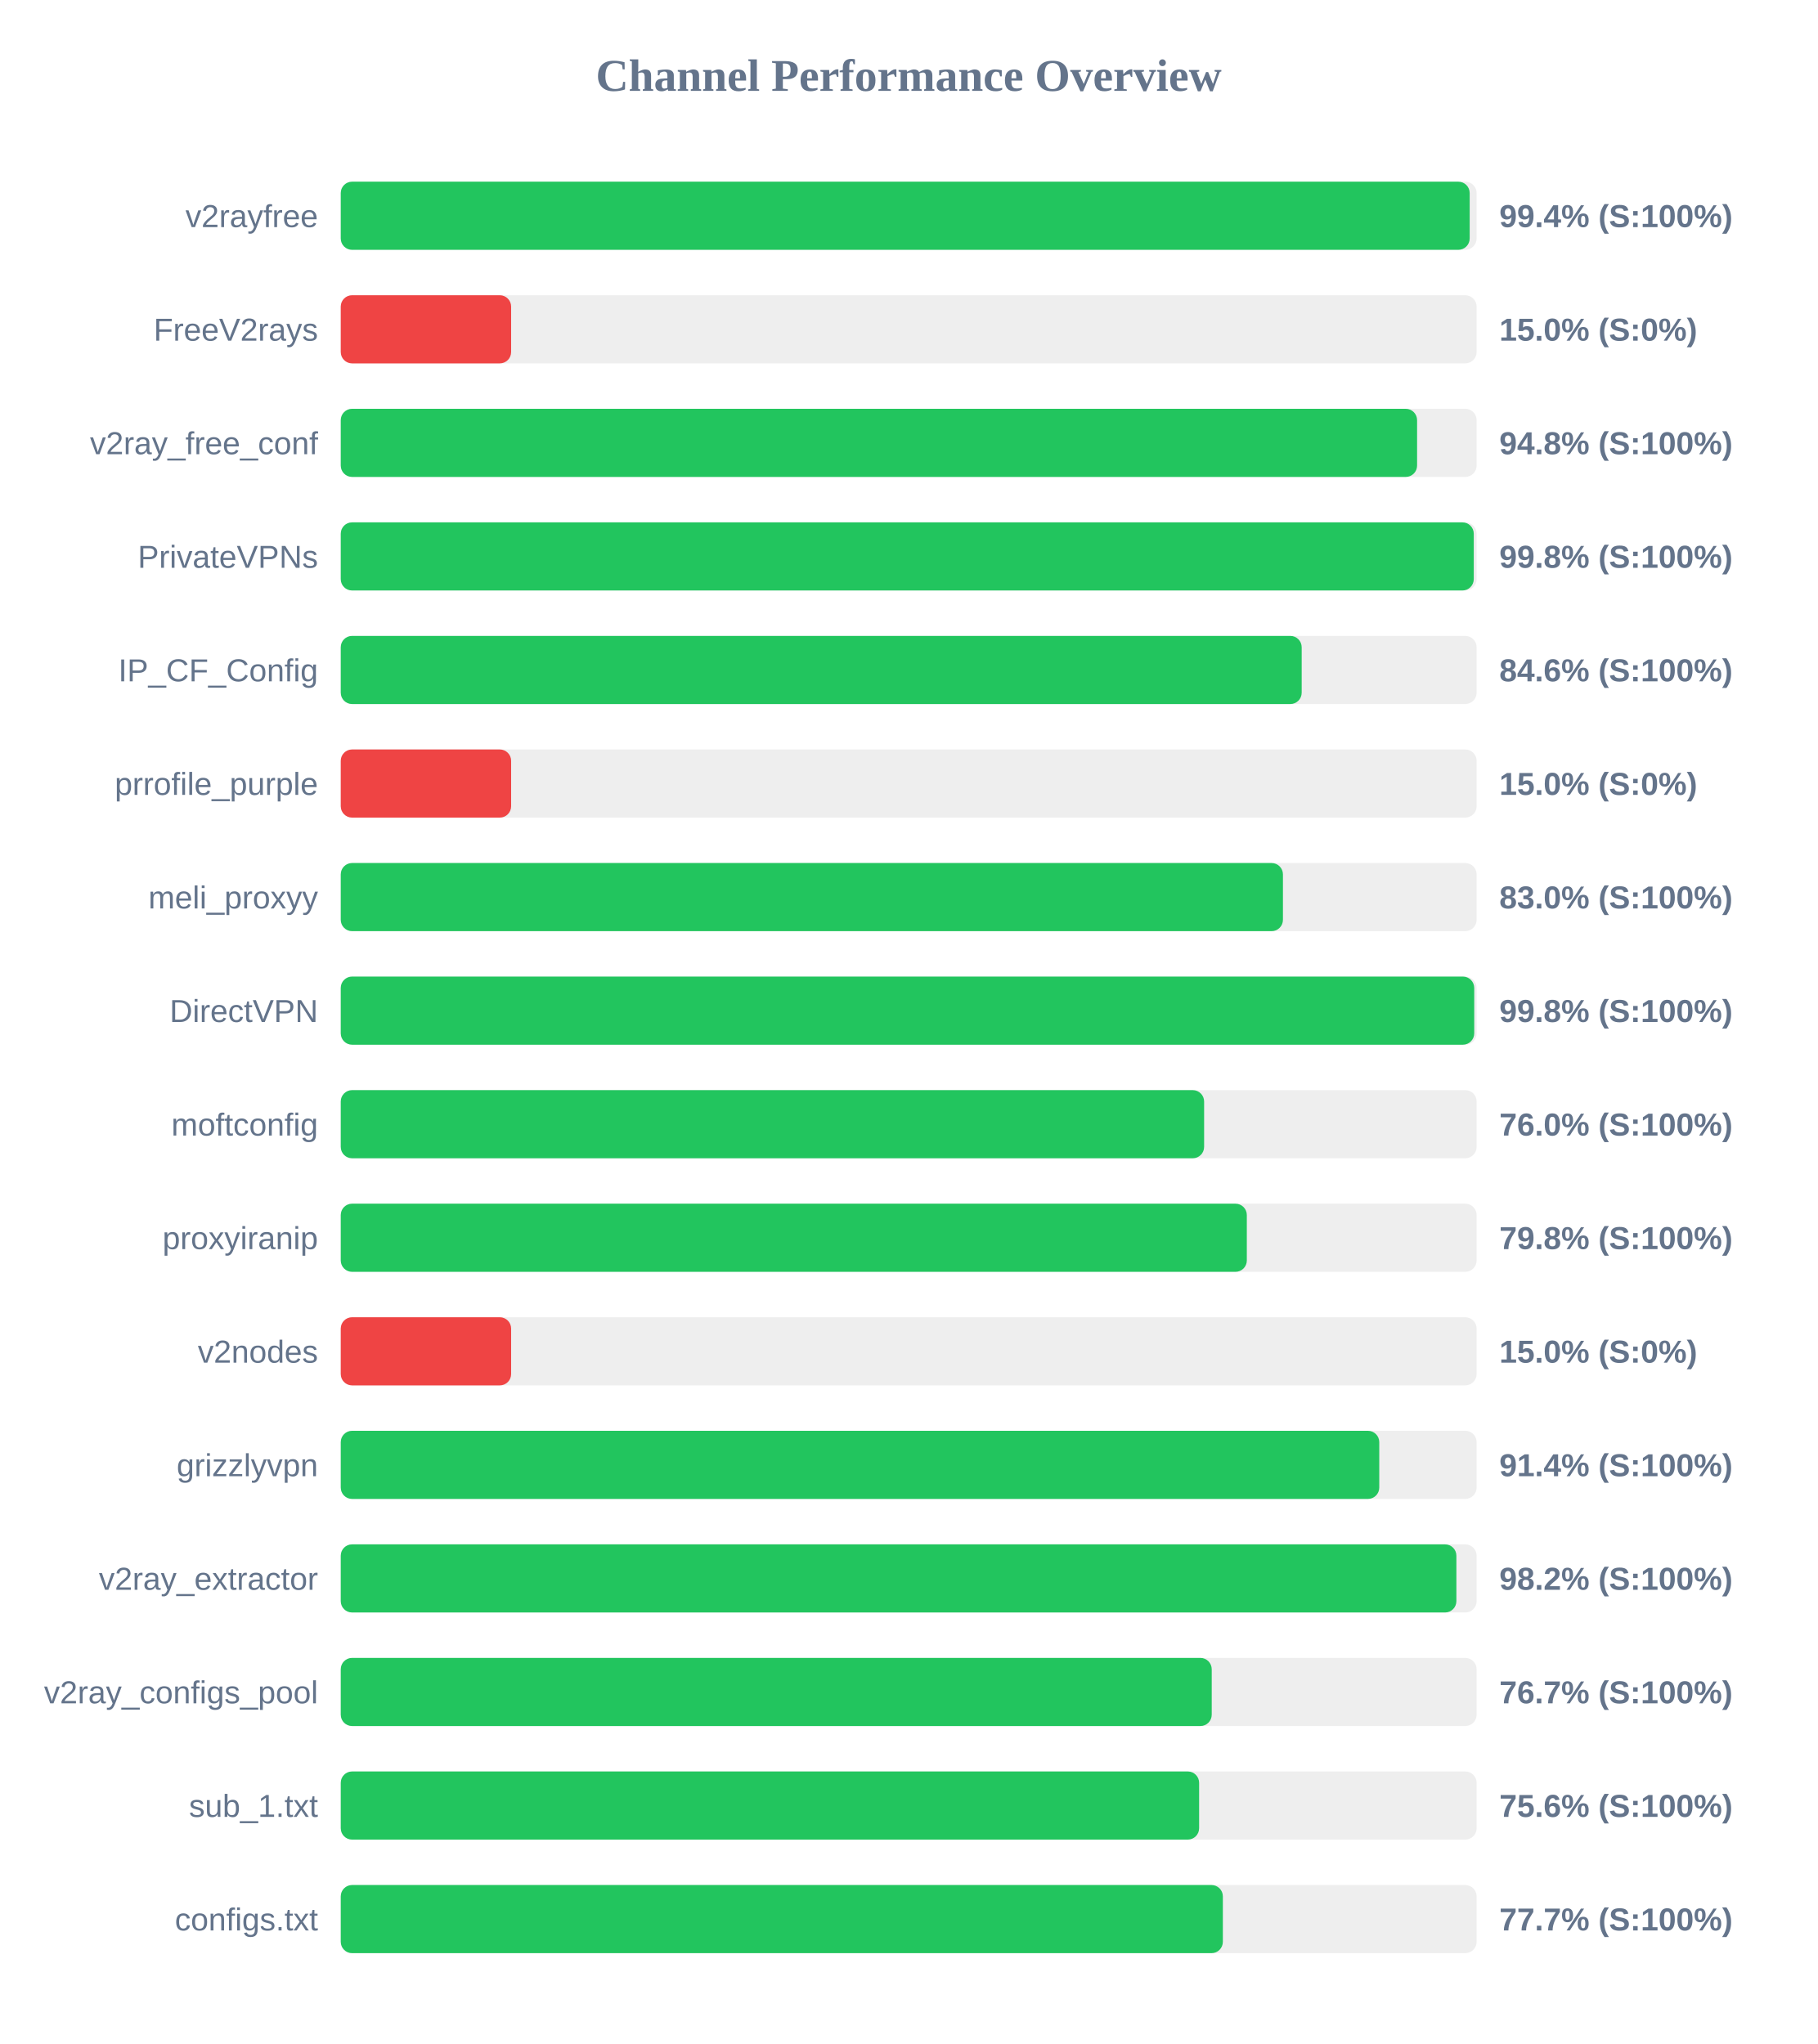
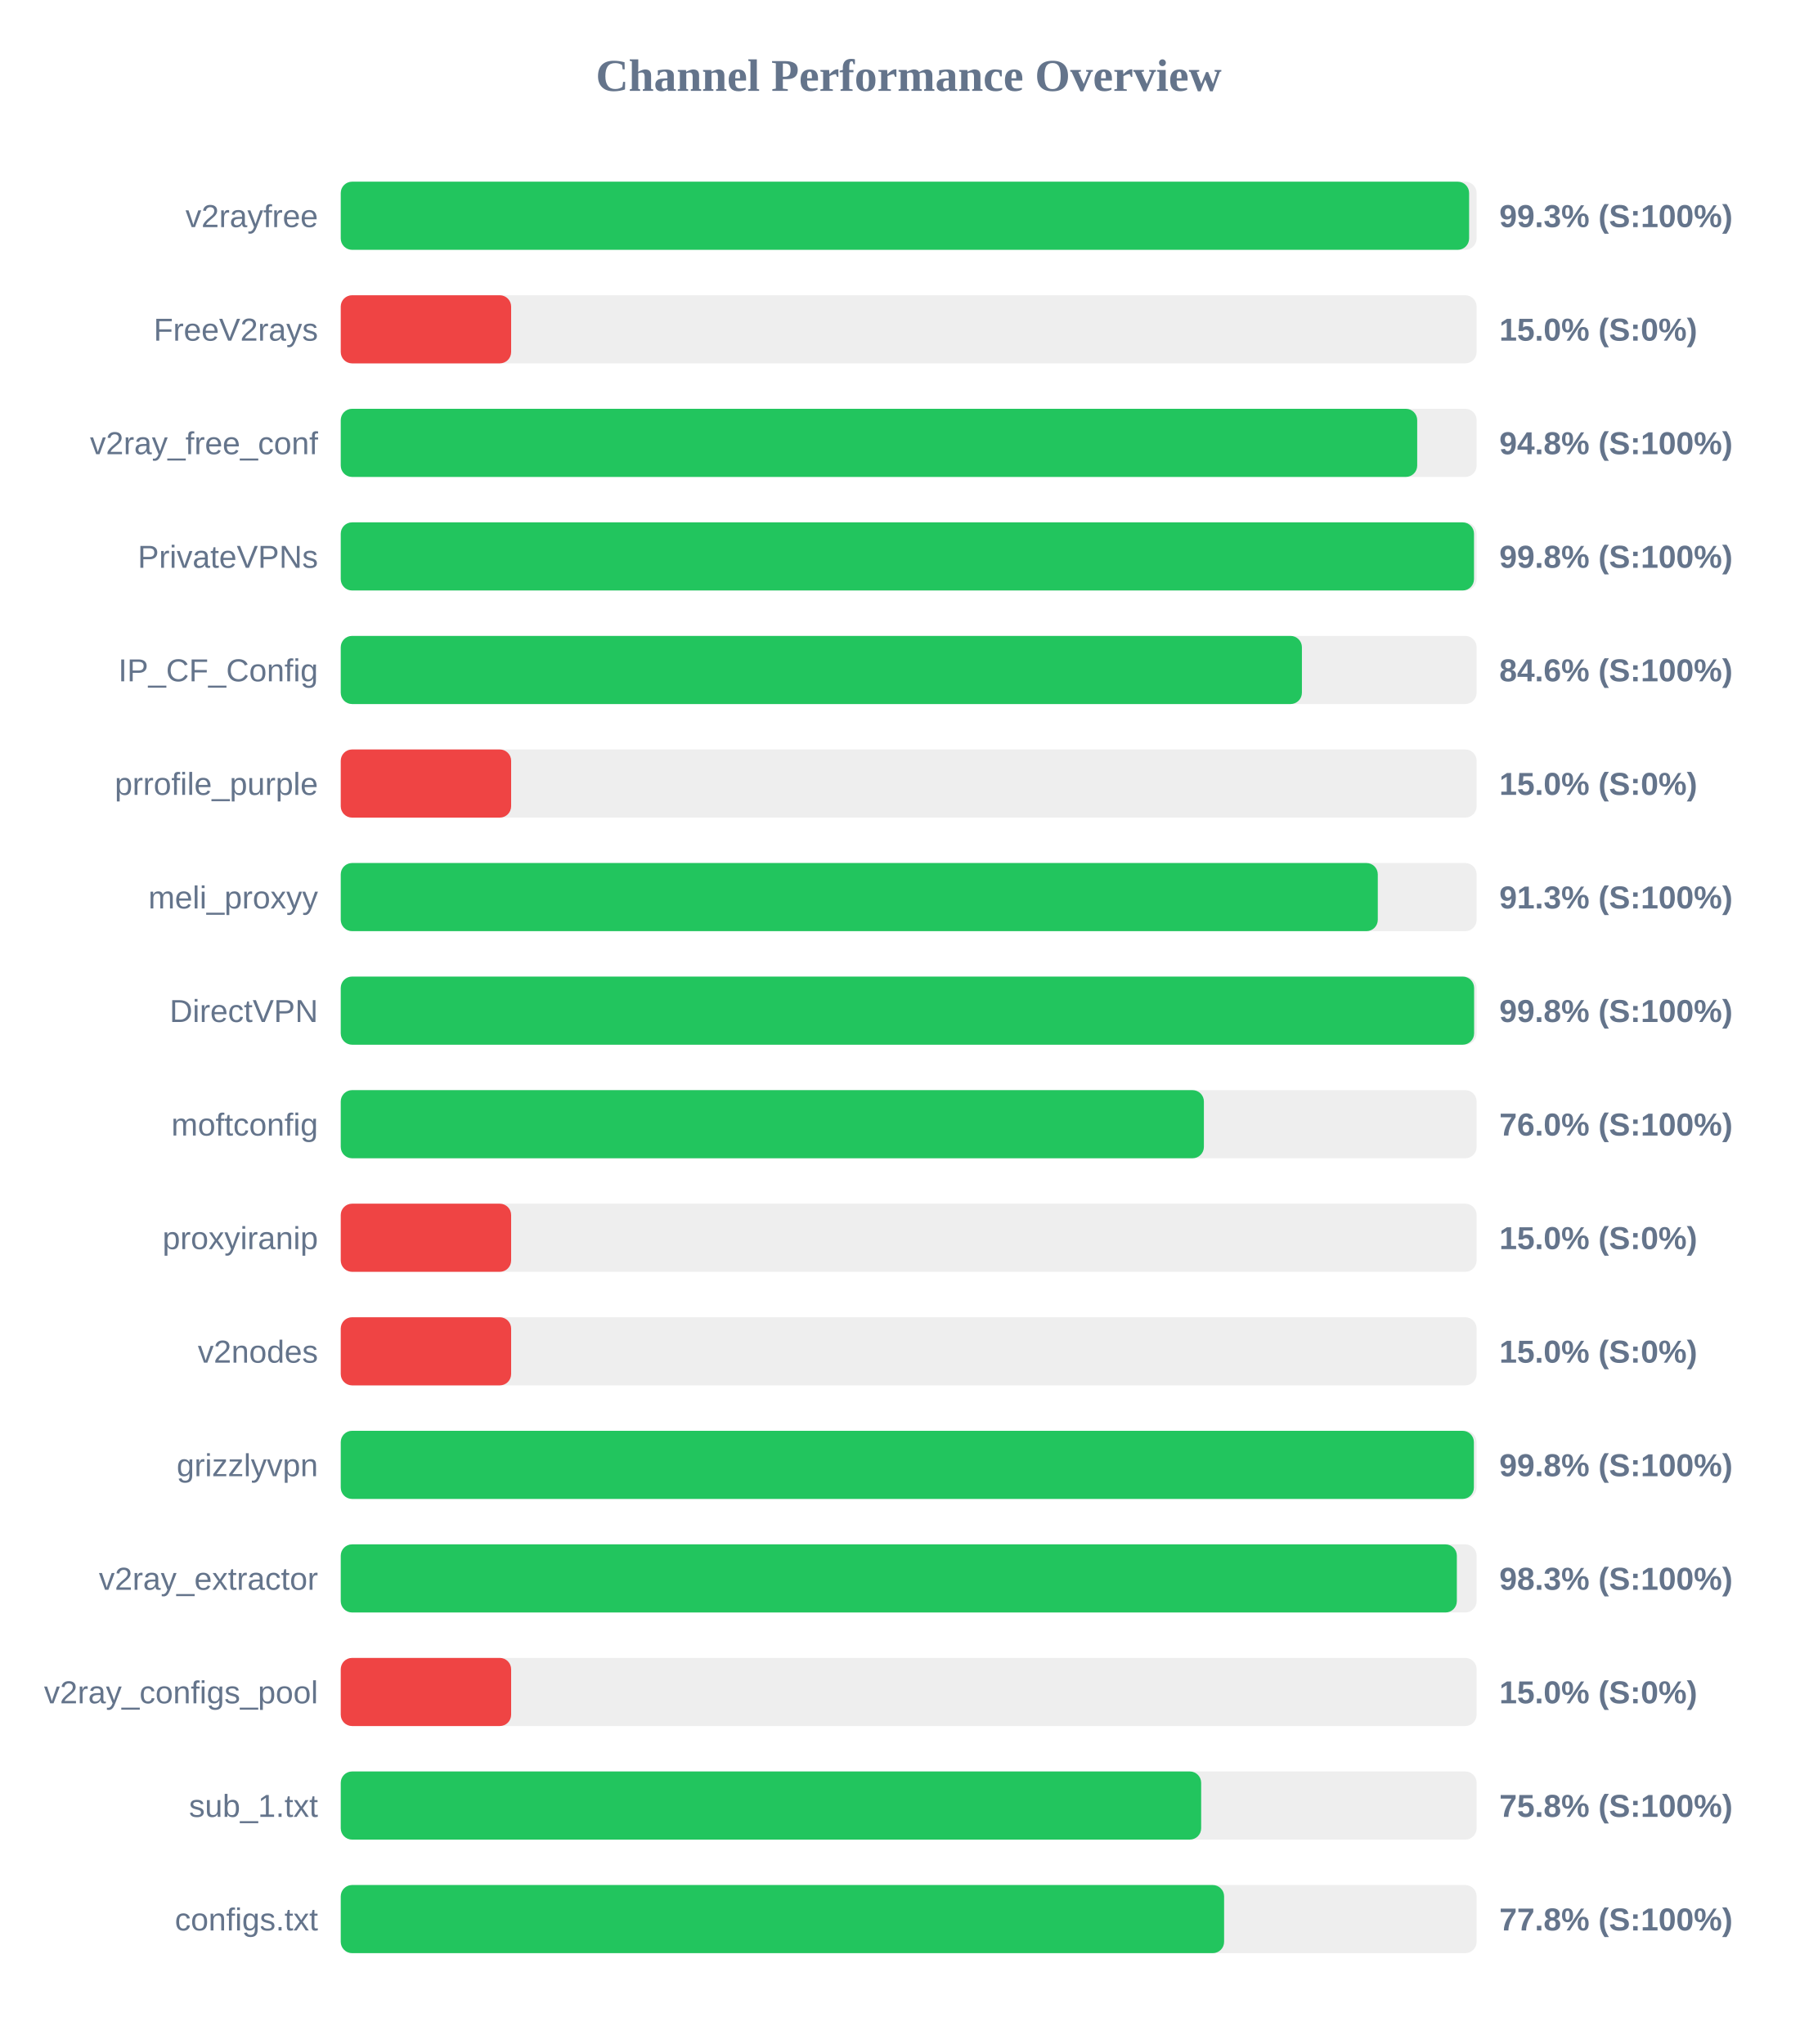
<svg xmlns="http://www.w3.org/2000/svg" width="800" height="900" version="1.1">
  <style>
        .row { font: 14px Arial; fill: #64748b; }
        .score { font: bold 14px Arial; fill: #64748b; }
    </style>
  <text x="400" y="40" text-anchor="middle" font-size="20px" font-weight="bold" fill="#64748b">Channel Performance Overview</text>
  <rect x="150" y="80" width="500" height="30" fill="#eee" rx="5" />
-   <rect x="150" y="80" width="496.95" height="30" fill="#22c55e" rx="5" />
+   <rect x="150" y="80" width="496.7" height="30" fill="#22c55e" rx="5" />
  <text x="140" y="100" text-anchor="end" class="row">v2rayfree</text>
-   <text x="660" y="100" text-anchor="start" class="score">99.4% (S:100%)</text>
+   <text x="660" y="100" text-anchor="start" class="score">99.3% (S:100%)</text>
  <rect x="150" y="130" width="500" height="30" fill="#eee" rx="5" />
  <rect x="150" y="130" width="75.0" height="30" fill="#ef4444" rx="5" />
  <text x="140" y="150" text-anchor="end" class="row">FreeV2rays</text>
  <text x="660" y="150" text-anchor="start" class="score">15.0% (S:0%)</text>
  <rect x="150" y="180" width="500" height="30" fill="#eee" rx="5" />
-   <rect x="150" y="180" width="473.8" height="30" fill="#22c55e" rx="5" />
+   <rect x="150" y="180" width="473.85" height="30" fill="#22c55e" rx="5" />
  <text x="140" y="200" text-anchor="end" class="row">v2ray_free_conf</text>
  <text x="660" y="200" text-anchor="start" class="score">94.8% (S:100%)</text>
  <rect x="150" y="230" width="500" height="30" fill="#eee" rx="5" />
-   <rect x="150" y="230" width="498.75" height="30" fill="#22c55e" rx="5" />
+   <rect x="150" y="230" width="498.85" height="30" fill="#22c55e" rx="5" />
  <text x="140" y="250" text-anchor="end" class="row">PrivateVPNs</text>
  <text x="660" y="250" text-anchor="start" class="score">99.8% (S:100%)</text>
  <rect x="150" y="280" width="500" height="30" fill="#eee" rx="5" />
-   <rect x="150" y="280" width="423.0" height="30" fill="#22c55e" rx="5" />
+   <rect x="150" y="280" width="423.1" height="30" fill="#22c55e" rx="5" />
  <text x="140" y="300" text-anchor="end" class="row">IP_CF_Config</text>
  <text x="660" y="300" text-anchor="start" class="score">84.6% (S:100%)</text>
  <rect x="150" y="330" width="500" height="30" fill="#eee" rx="5" />
  <rect x="150" y="330" width="75.0" height="30" fill="#ef4444" rx="5" />
  <text x="140" y="350" text-anchor="end" class="row">prrofile_purple</text>
  <text x="660" y="350" text-anchor="start" class="score">15.0% (S:0%)</text>
  <rect x="150" y="380" width="500" height="30" fill="#eee" rx="5" />
-   <rect x="150" y="380" width="414.75" height="30" fill="#22c55e" rx="5" />
+   <rect x="150" y="380" width="456.5" height="30" fill="#22c55e" rx="5" />
  <text x="140" y="400" text-anchor="end" class="row">meli_proxyy</text>
-   <text x="660" y="400" text-anchor="start" class="score">83.0% (S:100%)</text>
+   <text x="660" y="400" text-anchor="start" class="score">91.3% (S:100%)</text>
  <rect x="150" y="430" width="500" height="30" fill="#eee" rx="5" />
-   <rect x="150" y="430" width="498.95" height="30" fill="#22c55e" rx="5" />
+   <rect x="150" y="430" width="498.9" height="30" fill="#22c55e" rx="5" />
  <text x="140" y="450" text-anchor="end" class="row">DirectVPN</text>
  <text x="660" y="450" text-anchor="start" class="score">99.8% (S:100%)</text>
  <rect x="150" y="480" width="500" height="30" fill="#eee" rx="5" />
-   <rect x="150" y="480" width="380.05" height="30" fill="#22c55e" rx="5" />
+   <rect x="150" y="480" width="379.95" height="30" fill="#22c55e" rx="5" />
  <text x="140" y="500" text-anchor="end" class="row">moftconfig</text>
  <text x="660" y="500" text-anchor="start" class="score">76.0% (S:100%)</text>
  <rect x="150" y="530" width="500" height="30" fill="#eee" rx="5" />
-   <rect x="150" y="530" width="398.85" height="30" fill="#22c55e" rx="5" />
+   <rect x="150" y="530" width="75.0" height="30" fill="#ef4444" rx="5" />
  <text x="140" y="550" text-anchor="end" class="row">proxyiranip</text>
-   <text x="660" y="550" text-anchor="start" class="score">79.8% (S:100%)</text>
+   <text x="660" y="550" text-anchor="start" class="score">15.0% (S:0%)</text>
  <rect x="150" y="580" width="500" height="30" fill="#eee" rx="5" />
  <rect x="150" y="580" width="75.0" height="30" fill="#ef4444" rx="5" />
  <text x="140" y="600" text-anchor="end" class="row">v2nodes</text>
  <text x="660" y="600" text-anchor="start" class="score">15.0% (S:0%)</text>
  <rect x="150" y="630" width="500" height="30" fill="#eee" rx="5" />
-   <rect x="150" y="630" width="457.15" height="30" fill="#22c55e" rx="5" />
+   <rect x="150" y="630" width="498.8" height="30" fill="#22c55e" rx="5" />
  <text x="140" y="650" text-anchor="end" class="row">grizzlyvpn</text>
-   <text x="660" y="650" text-anchor="start" class="score">91.4% (S:100%)</text>
+   <text x="660" y="650" text-anchor="start" class="score">99.8% (S:100%)</text>
  <rect x="150" y="680" width="500" height="30" fill="#eee" rx="5" />
-   <rect x="150" y="680" width="491.1" height="30" fill="#22c55e" rx="5" />
+   <rect x="150" y="680" width="491.3" height="30" fill="#22c55e" rx="5" />
  <text x="140" y="700" text-anchor="end" class="row">v2ray_extractor</text>
-   <text x="660" y="700" text-anchor="start" class="score">98.2% (S:100%)</text>
+   <text x="660" y="700" text-anchor="start" class="score">98.3% (S:100%)</text>
  <rect x="150" y="730" width="500" height="30" fill="#eee" rx="5" />
-   <rect x="150" y="730" width="383.4" height="30" fill="#22c55e" rx="5" />
+   <rect x="150" y="730" width="75.0" height="30" fill="#ef4444" rx="5" />
  <text x="140" y="750" text-anchor="end" class="row">v2ray_configs_pool</text>
-   <text x="660" y="750" text-anchor="start" class="score">76.7% (S:100%)</text>
+   <text x="660" y="750" text-anchor="start" class="score">15.0% (S:0%)</text>
  <rect x="150" y="780" width="500" height="30" fill="#eee" rx="5" />
-   <rect x="150" y="780" width="377.85" height="30" fill="#22c55e" rx="5" />
+   <rect x="150" y="780" width="378.75" height="30" fill="#22c55e" rx="5" />
  <text x="140" y="800" text-anchor="end" class="row">sub_1.txt</text>
-   <text x="660" y="800" text-anchor="start" class="score">75.6% (S:100%)</text>
+   <text x="660" y="800" text-anchor="start" class="score">75.8% (S:100%)</text>
  <rect x="150" y="830" width="500" height="30" fill="#eee" rx="5" />
-   <rect x="150" y="830" width="388.3" height="30" fill="#22c55e" rx="5" />
+   <rect x="150" y="830" width="388.85" height="30" fill="#22c55e" rx="5" />
  <text x="140" y="850" text-anchor="end" class="row">configs.txt</text>
-   <text x="660" y="850" text-anchor="start" class="score">77.7% (S:100%)</text>
+   <text x="660" y="850" text-anchor="start" class="score">77.8% (S:100%)</text>
</svg>
